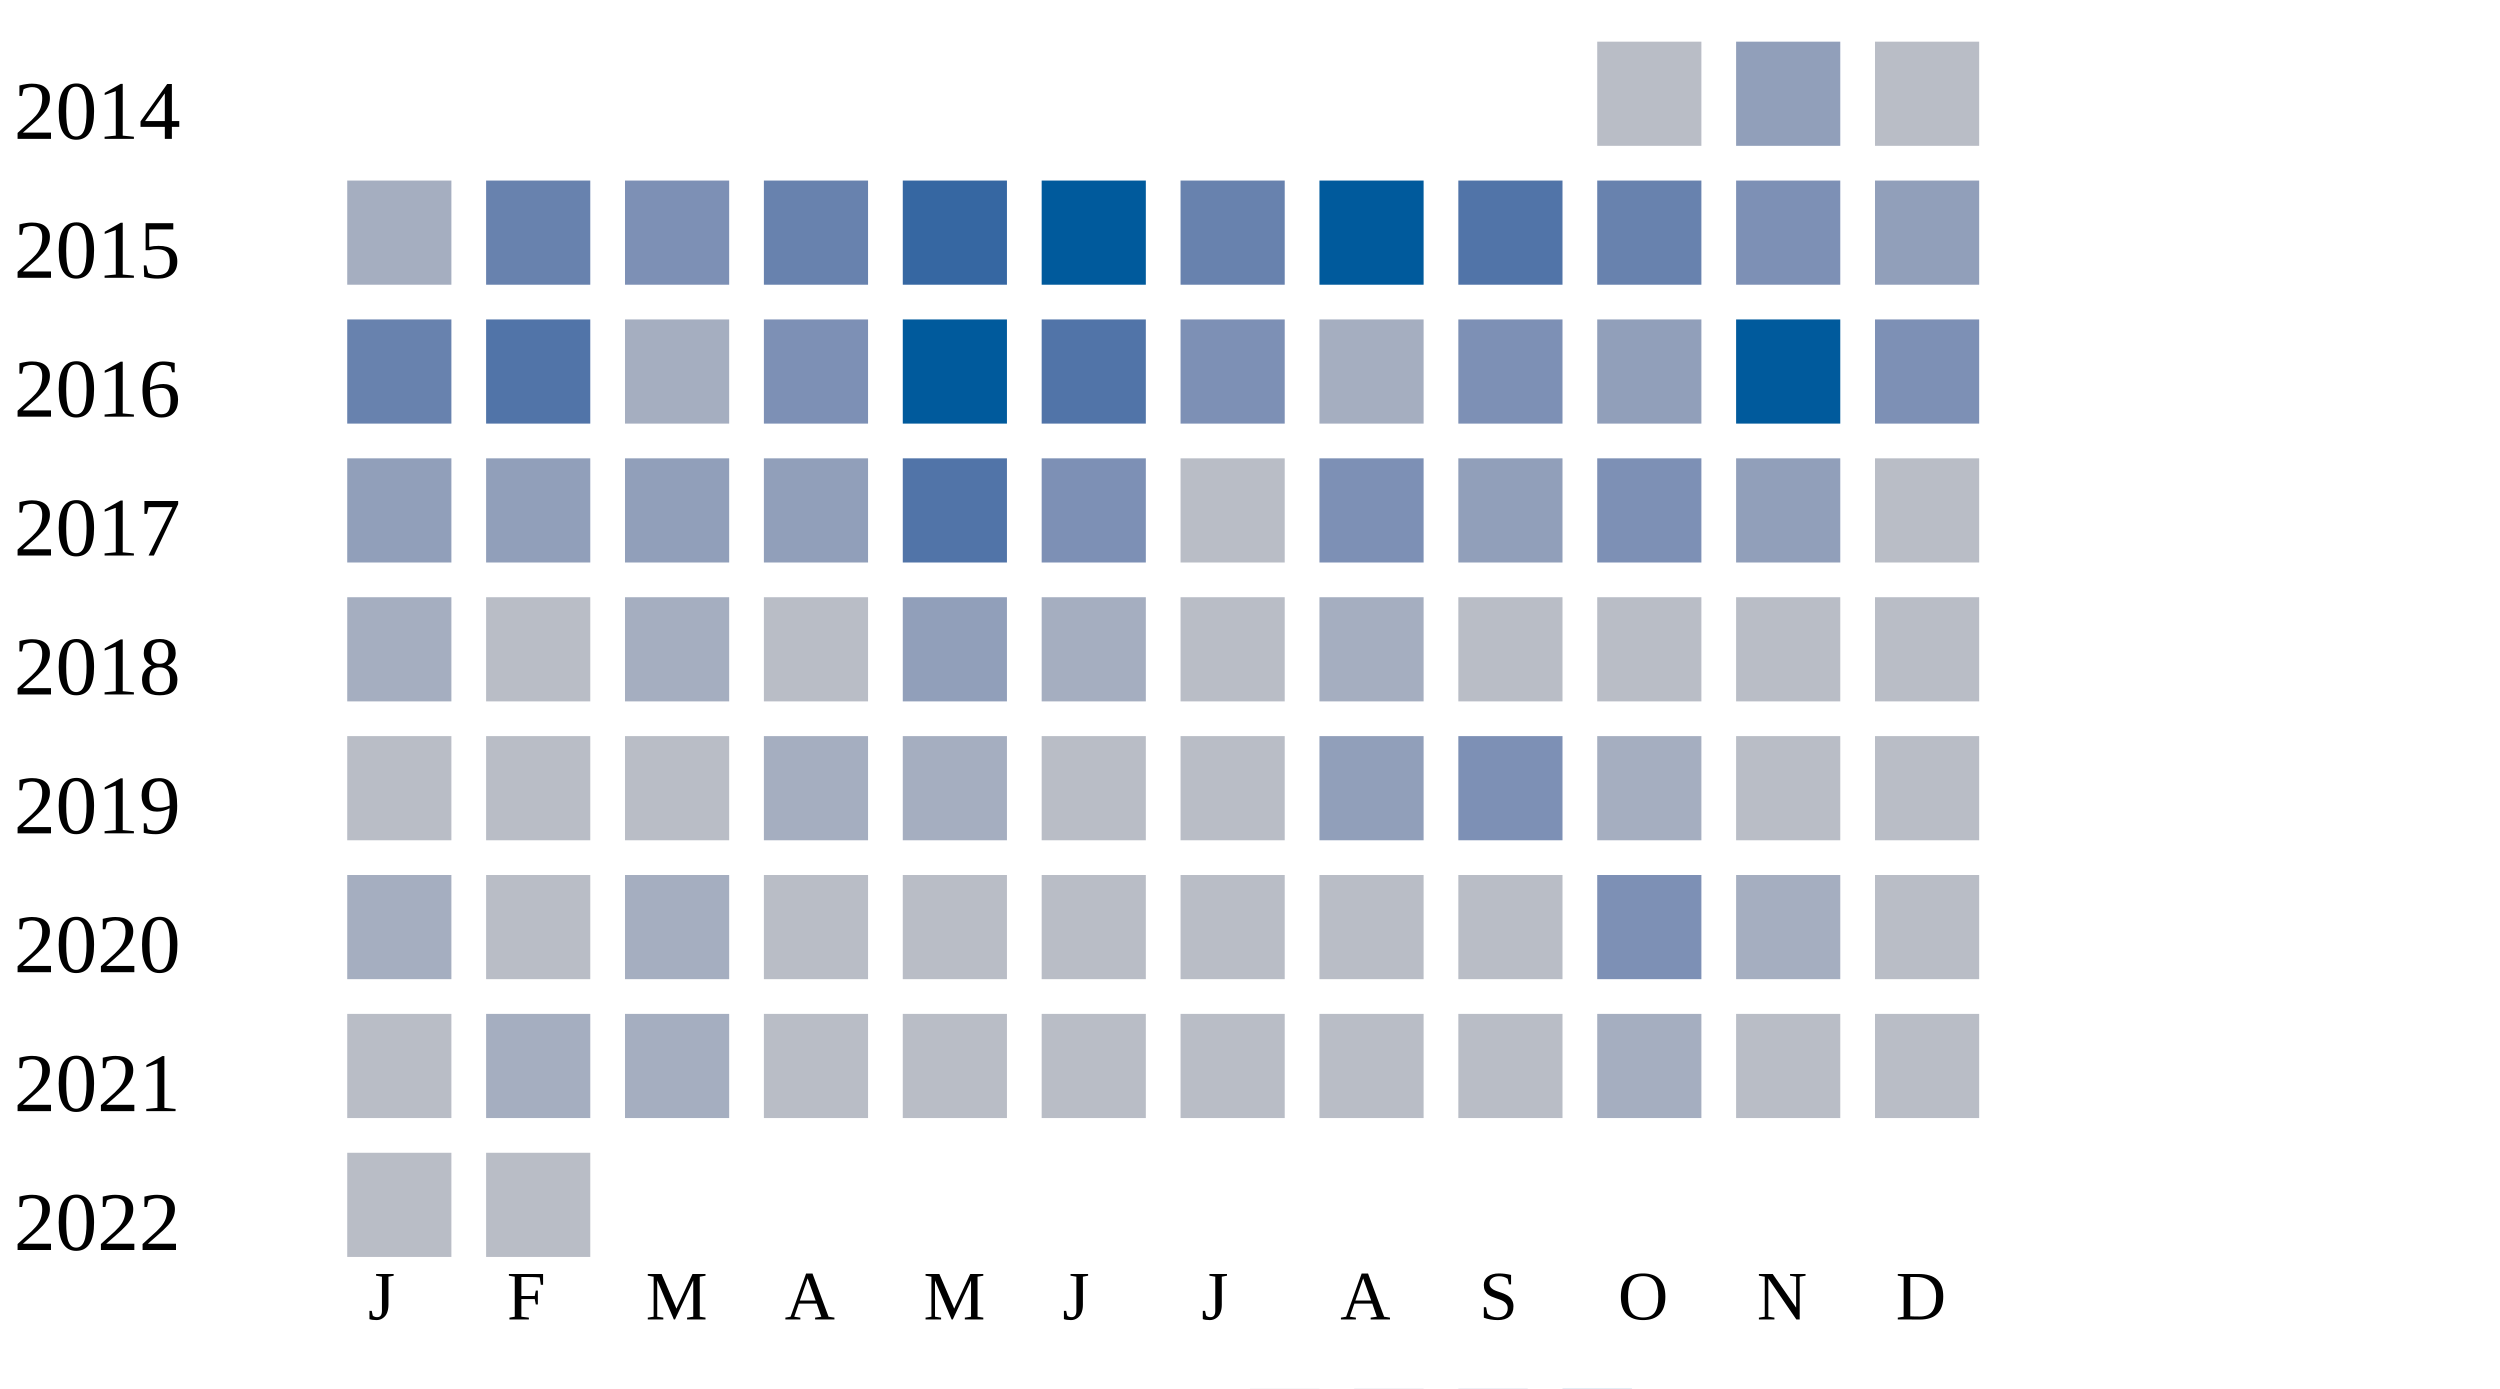
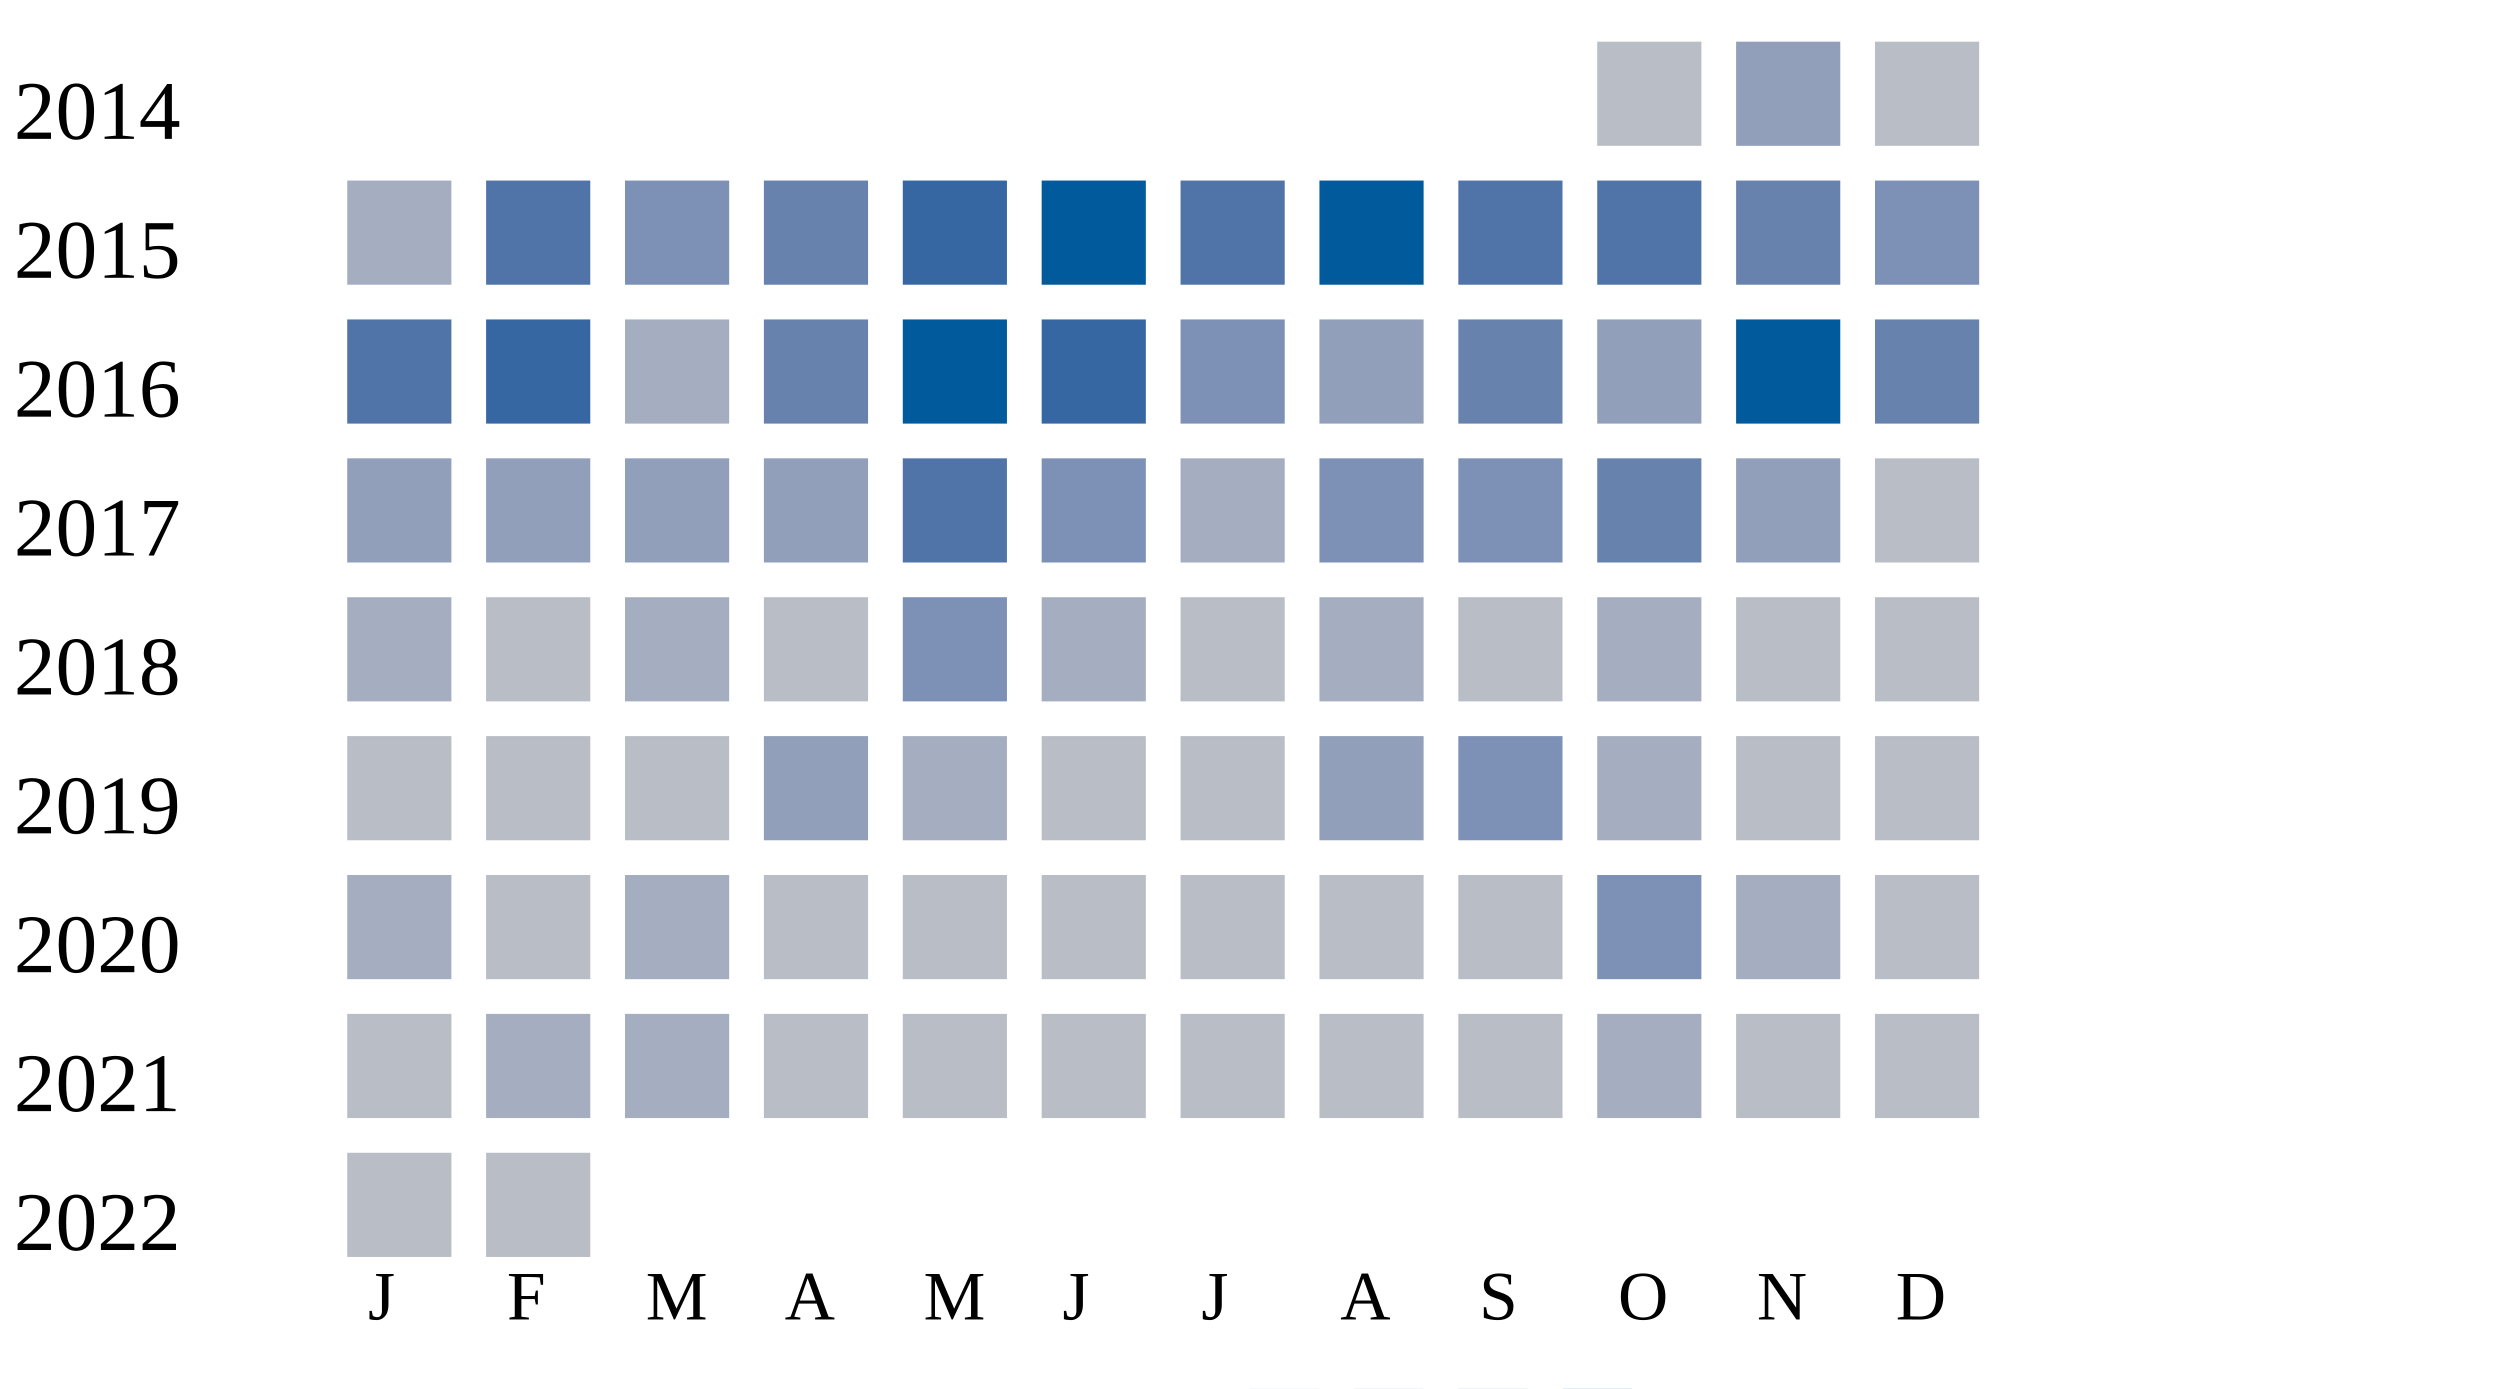
<svg xmlns="http://www.w3.org/2000/svg" width="360" height="200">
  <g transform="translate(0 0)">
    <text x="2" y="20">2014</text>
    <rect x="230" y="6" width="15" height="15" fill="#b9bdc6" />
    <rect x="250" y="6" width="15" height="15" fill="#919fba" />
    <rect x="270" y="6" width="15" height="15" fill="#b9bdc6" />
  </g>
  <g transform="translate(0 20)">
    <text x="2" y="20">2015</text>
    <rect x="50" y="6" width="15" height="15" fill="#a5aec0" />
-     <rect x="70" y="6" width="15" height="15" fill="#6882ae" />
+     <rect x="70" y="6" width="15" height="15" fill="#5174a8" />
    <rect x="90" y="6" width="15" height="15" fill="#7d90b5" />
    <rect x="110" y="6" width="15" height="15" fill="#6882ae" />
    <rect x="130" y="6" width="15" height="15" fill="#3667a2" />
    <rect x="150" y="6" width="15" height="15" fill="#005a9c" />
-     <rect x="170" y="6" width="15" height="15" fill="#6882ae" />
+     <rect x="170" y="6" width="15" height="15" fill="#5174a8" />
    <rect x="190" y="6" width="15" height="15" fill="#005a9c" />
    <rect x="210" y="6" width="15" height="15" fill="#5174a8" />
-     <rect x="230" y="6" width="15" height="15" fill="#6882ae" />
-     <rect x="250" y="6" width="15" height="15" fill="#7d90b5" />
-     <rect x="270" y="6" width="15" height="15" fill="#919fba" />
+     <rect x="230" y="6" width="15" height="15" fill="#5174a8" />
+     <rect x="250" y="6" width="15" height="15" fill="#6882ae" />
+     <rect x="270" y="6" width="15" height="15" fill="#7d90b5" />
  </g>
  <g transform="translate(0 40)">
    <text x="2" y="20">2016</text>
-     <rect x="50" y="6" width="15" height="15" fill="#6882ae" />
-     <rect x="70" y="6" width="15" height="15" fill="#5174a8" />
+     <rect x="50" y="6" width="15" height="15" fill="#5174a8" />
+     <rect x="70" y="6" width="15" height="15" fill="#3667a2" />
    <rect x="90" y="6" width="15" height="15" fill="#a5aec0" />
-     <rect x="110" y="6" width="15" height="15" fill="#7d90b5" />
+     <rect x="110" y="6" width="15" height="15" fill="#6882ae" />
    <rect x="130" y="6" width="15" height="15" fill="#005a9c" />
-     <rect x="150" y="6" width="15" height="15" fill="#5174a8" />
+     <rect x="150" y="6" width="15" height="15" fill="#3667a2" />
    <rect x="170" y="6" width="15" height="15" fill="#7d90b5" />
-     <rect x="190" y="6" width="15" height="15" fill="#a5aec0" />
-     <rect x="210" y="6" width="15" height="15" fill="#7d90b5" />
+     <rect x="190" y="6" width="15" height="15" fill="#919fba" />
+     <rect x="210" y="6" width="15" height="15" fill="#6882ae" />
    <rect x="230" y="6" width="15" height="15" fill="#919fba" />
    <rect x="250" y="6" width="15" height="15" fill="#005a9c" />
-     <rect x="270" y="6" width="15" height="15" fill="#7d90b5" />
+     <rect x="270" y="6" width="15" height="15" fill="#6882ae" />
  </g>
  <g transform="translate(0 60)">
    <text x="2" y="20">2017</text>
    <rect x="50" y="6" width="15" height="15" fill="#919fba" />
    <rect x="70" y="6" width="15" height="15" fill="#919fba" />
    <rect x="90" y="6" width="15" height="15" fill="#919fba" />
    <rect x="110" y="6" width="15" height="15" fill="#919fba" />
    <rect x="130" y="6" width="15" height="15" fill="#5174a8" />
    <rect x="150" y="6" width="15" height="15" fill="#7d90b5" />
-     <rect x="170" y="6" width="15" height="15" fill="#b9bdc6" />
+     <rect x="170" y="6" width="15" height="15" fill="#a5aec0" />
    <rect x="190" y="6" width="15" height="15" fill="#7d90b5" />
-     <rect x="210" y="6" width="15" height="15" fill="#919fba" />
-     <rect x="230" y="6" width="15" height="15" fill="#7d90b5" />
+     <rect x="210" y="6" width="15" height="15" fill="#7d90b5" />
+     <rect x="230" y="6" width="15" height="15" fill="#6882ae" />
    <rect x="250" y="6" width="15" height="15" fill="#919fba" />
    <rect x="270" y="6" width="15" height="15" fill="#b9bdc6" />
  </g>
  <g transform="translate(0 80)">
    <text x="2" y="20">2018</text>
    <rect x="50" y="6" width="15" height="15" fill="#a5aec0" />
    <rect x="70" y="6" width="15" height="15" fill="#b9bdc6" />
    <rect x="90" y="6" width="15" height="15" fill="#a5aec0" />
    <rect x="110" y="6" width="15" height="15" fill="#b9bdc6" />
-     <rect x="130" y="6" width="15" height="15" fill="#919fba" />
+     <rect x="130" y="6" width="15" height="15" fill="#7d90b5" />
    <rect x="150" y="6" width="15" height="15" fill="#a5aec0" />
    <rect x="170" y="6" width="15" height="15" fill="#b9bdc6" />
    <rect x="190" y="6" width="15" height="15" fill="#a5aec0" />
    <rect x="210" y="6" width="15" height="15" fill="#b9bdc6" />
-     <rect x="230" y="6" width="15" height="15" fill="#b9bdc6" />
+     <rect x="230" y="6" width="15" height="15" fill="#a5aec0" />
    <rect x="250" y="6" width="15" height="15" fill="#b9bdc6" />
    <rect x="270" y="6" width="15" height="15" fill="#b9bdc6" />
  </g>
  <g transform="translate(0 100)">
    <text x="2" y="20">2019</text>
    <rect x="50" y="6" width="15" height="15" fill="#b9bdc6" />
    <rect x="70" y="6" width="15" height="15" fill="#b9bdc6" />
    <rect x="90" y="6" width="15" height="15" fill="#b9bdc6" />
-     <rect x="110" y="6" width="15" height="15" fill="#a5aec0" />
+     <rect x="110" y="6" width="15" height="15" fill="#919fba" />
    <rect x="130" y="6" width="15" height="15" fill="#a5aec0" />
    <rect x="150" y="6" width="15" height="15" fill="#b9bdc6" />
    <rect x="170" y="6" width="15" height="15" fill="#b9bdc6" />
    <rect x="190" y="6" width="15" height="15" fill="#919fba" />
    <rect x="210" y="6" width="15" height="15" fill="#7d90b5" />
    <rect x="230" y="6" width="15" height="15" fill="#a5aec0" />
    <rect x="250" y="6" width="15" height="15" fill="#b9bdc6" />
    <rect x="270" y="6" width="15" height="15" fill="#b9bdc6" />
  </g>
  <g transform="translate(0 120)">
    <text x="2" y="20">2020</text>
    <rect x="50" y="6" width="15" height="15" fill="#a5aec0" />
    <rect x="70" y="6" width="15" height="15" fill="#b9bdc6" />
    <rect x="90" y="6" width="15" height="15" fill="#a5aec0" />
    <rect x="110" y="6" width="15" height="15" fill="#b9bdc6" />
    <rect x="130" y="6" width="15" height="15" fill="#b9bdc6" />
    <rect x="150" y="6" width="15" height="15" fill="#b9bdc6" />
    <rect x="170" y="6" width="15" height="15" fill="#b9bdc6" />
    <rect x="190" y="6" width="15" height="15" fill="#b9bdc6" />
    <rect x="210" y="6" width="15" height="15" fill="#b9bdc6" />
    <rect x="230" y="6" width="15" height="15" fill="#7d90b5" />
    <rect x="250" y="6" width="15" height="15" fill="#a5aec0" />
    <rect x="270" y="6" width="15" height="15" fill="#b9bdc6" />
  </g>
  <g transform="translate(0 140)">
    <text x="2" y="20">2021</text>
    <rect x="50" y="6" width="15" height="15" fill="#b9bdc6" />
    <rect x="70" y="6" width="15" height="15" fill="#a5aec0" />
    <rect x="90" y="6" width="15" height="15" fill="#a5aec0" />
    <rect x="110" y="6" width="15" height="15" fill="#b9bdc6" />
    <rect x="130" y="6" width="15" height="15" fill="#b9bdc6" />
    <rect x="150" y="6" width="15" height="15" fill="#b9bdc6" />
    <rect x="170" y="6" width="15" height="15" fill="#b9bdc6" />
    <rect x="190" y="6" width="15" height="15" fill="#b9bdc6" />
    <rect x="210" y="6" width="15" height="15" fill="#b9bdc6" />
    <rect x="230" y="6" width="15" height="15" fill="#a5aec0" />
    <rect x="250" y="6" width="15" height="15" fill="#b9bdc6" />
    <rect x="270" y="6" width="15" height="15" fill="#b9bdc6" />
  </g>
  <g transform="translate(0 160)">
    <text x="2" y="20">2022</text>
    <rect x="50" y="6" width="15" height="15" fill="#b9bdc6" />
    <rect x="70" y="6" width="15" height="15" fill="#b9bdc6" />
  </g>
  <text style="font-size: 10px; text-align: center" x="53" y="190">J</text>
  <text style="font-size: 10px; text-align: center" x="73" y="190">F</text>
  <text style="font-size: 10px; text-align: center" x="93" y="190">M</text>
  <text style="font-size: 10px; text-align: center" x="113" y="190">A</text>
  <text style="font-size: 10px; text-align: center" x="133" y="190">M</text>
  <text style="font-size: 10px; text-align: center" x="153" y="190">J</text>
  <text style="font-size: 10px; text-align: center" x="173" y="190">J</text>
  <text style="font-size: 10px; text-align: center" x="193" y="190">A</text>
  <text style="font-size: 10px; text-align: center" x="213" y="190">S</text>
  <text style="font-size: 10px; text-align: center" x="233" y="190">O</text>
  <text style="font-size: 10px; text-align: center" x="253" y="190">N</text>
  <text style="font-size: 10px; text-align: center" x="273" y="190">D</text>
  <text style="font-size: 10px;" x="155" y="209">Less</text>
  <rect fill="#b9bdc6" width="10" height="10" x="180" y="200" />
  <rect fill="#919fba" width="10" height="10" x="195" y="200" />
  <rect fill="#6882ae" width="10" height="10" x="210" y="200" />
  <rect fill="#005a9c" width="10" height="10" x="225" y="200" />
  <text x="240" y="209" style="font-size: 10px;">More</text>
</svg>
